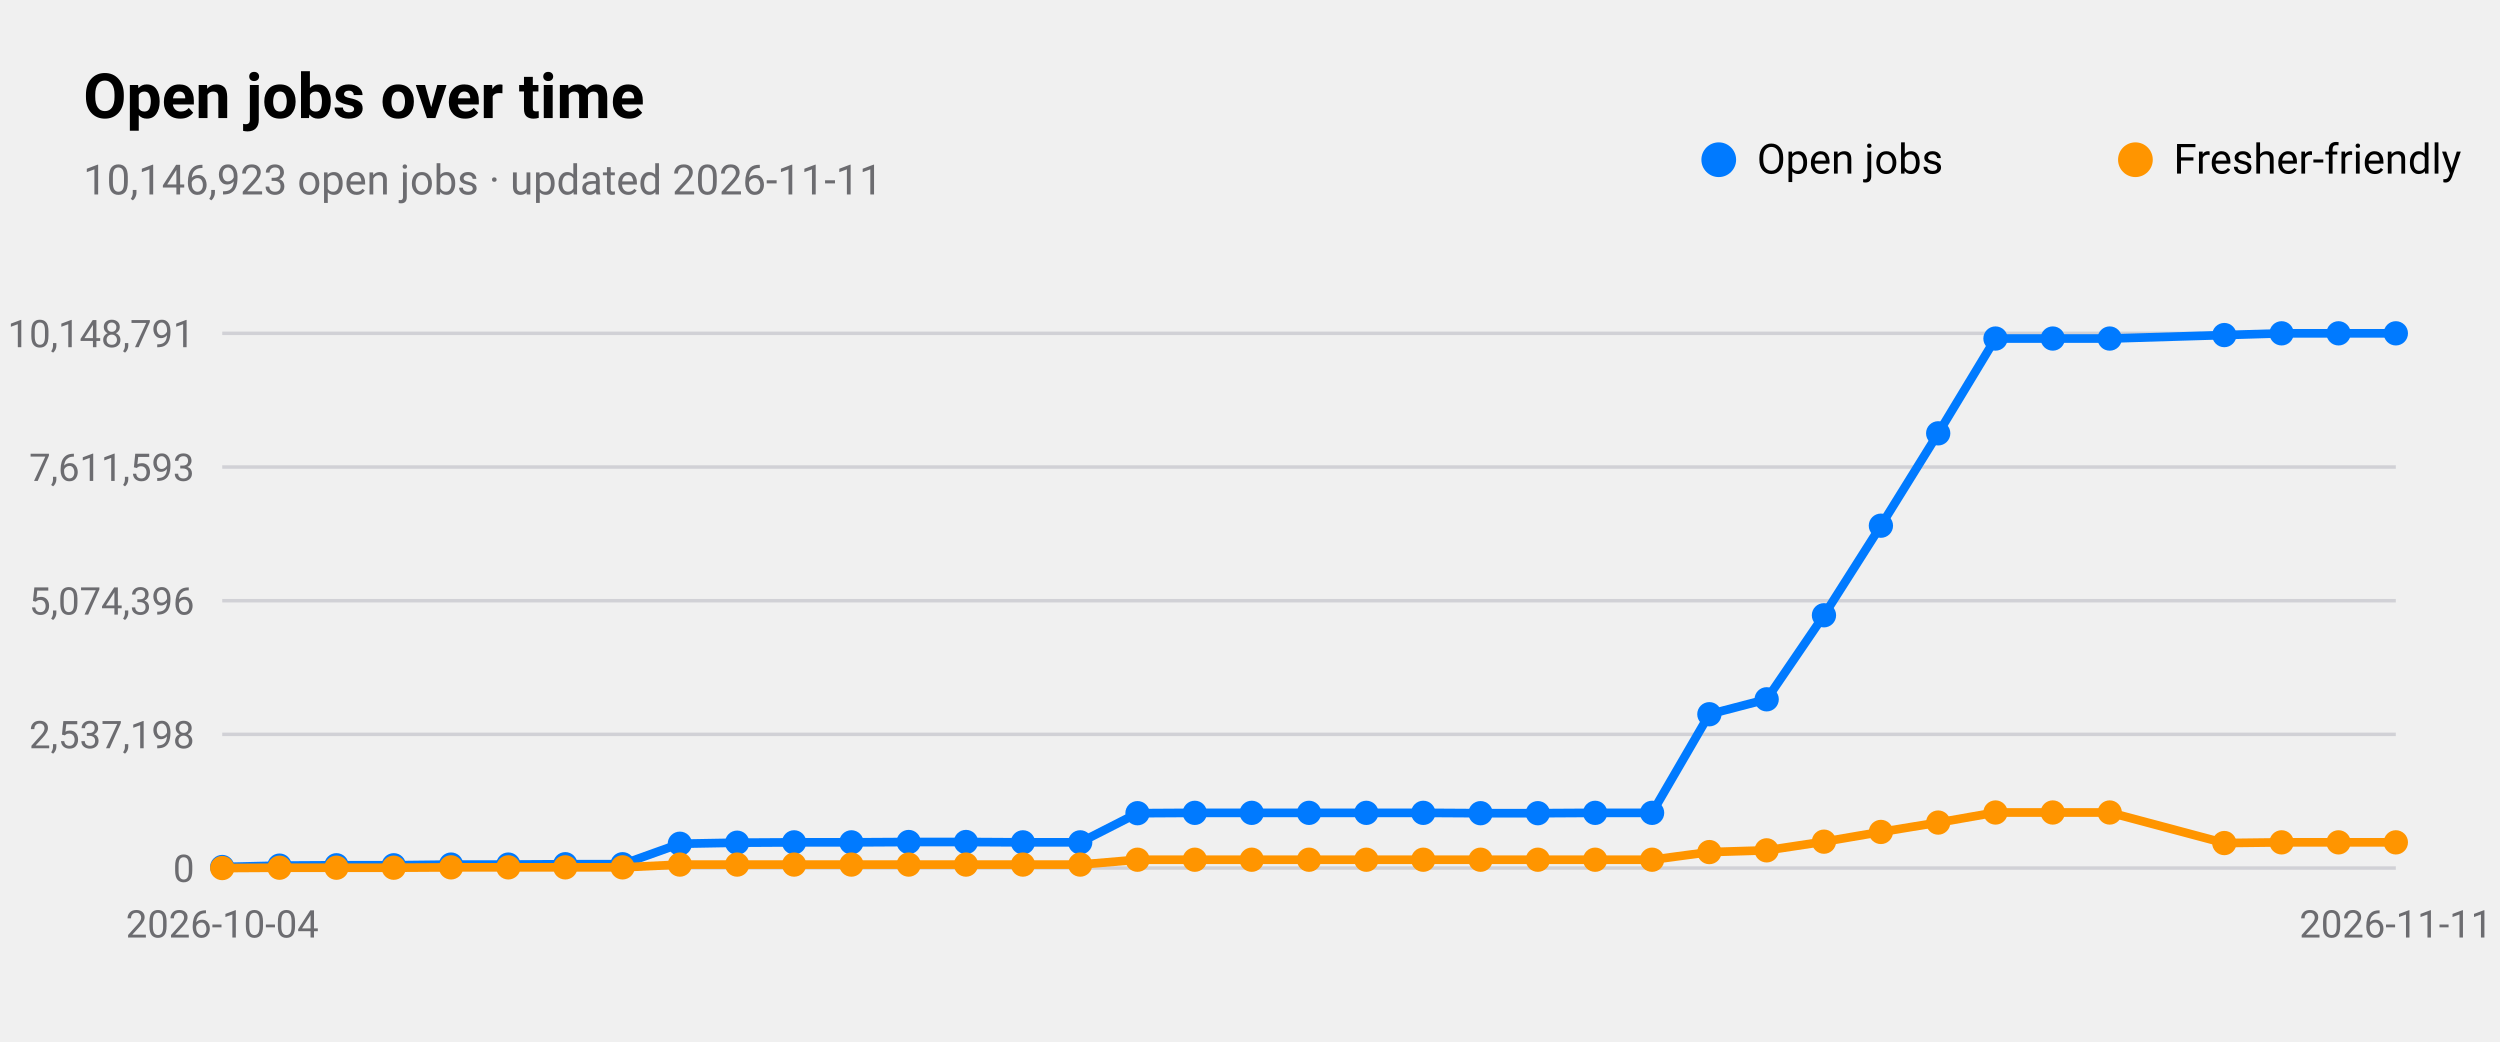
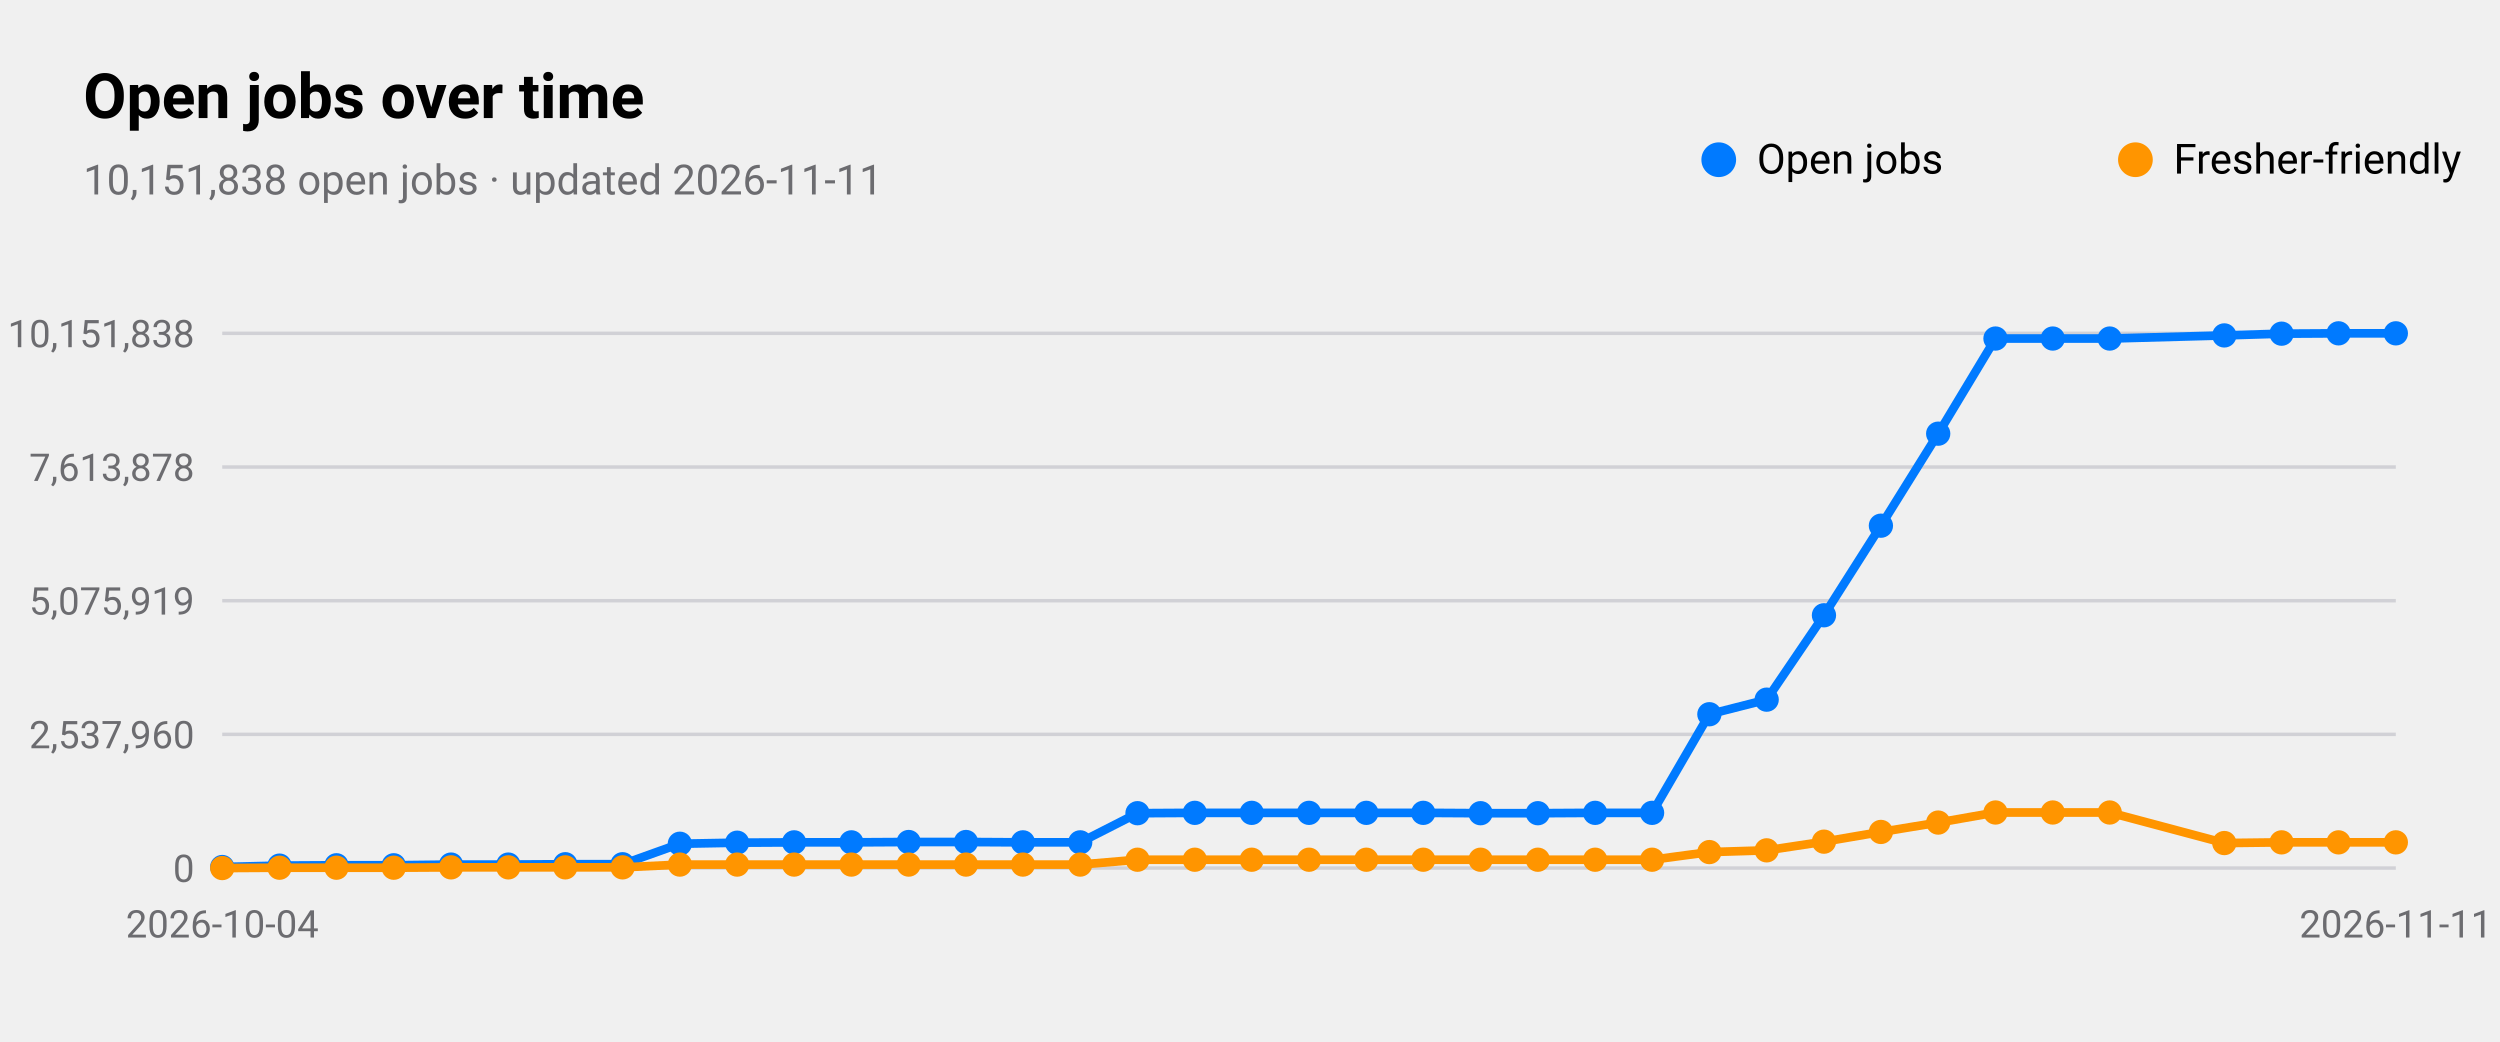
<svg xmlns="http://www.w3.org/2000/svg" viewBox="0 0 720 300" width="720" height="300" role="img" aria-label="Open jobs over time">
  <style>
text{font-family:-apple-system,BlinkMacSystemFont,"SF Pro Text","Helvetica Neue","Segoe UI",Roboto,sans-serif;fill:#000}
.sub,.val,.axis{fill:#6c6c70}.bar{fill:#007aff}.track{fill:#e5e5ea}.grid{stroke:#d1d1d6}
.l1{fill:none;stroke:#007aff;stroke-width:2.5}.d1{fill:#007aff}.l2{fill:none;stroke:#ff9500;stroke-width:2.5}.d2{fill:#ff9500}
.l3{fill:none;stroke:#34c759;stroke-width:2.5}.d3{fill:#34c759}.l4{fill:none;stroke:#af52de;stroke-width:2.5}.d4{fill:#af52de}
.l5{fill:none;stroke:#ff3b30;stroke-width:2.5}.d5{fill:#ff3b30}.l6{fill:none;stroke:#00b8d4;stroke-width:2.5}.d6{fill:#00b8d4}
@media(prefers-color-scheme:dark){text{fill:#fff}.sub,.val,.axis{fill:#98989d}.bar{fill:#0a84ff}.track{fill:#2c2c2e}.grid{stroke:#38383a}
.l1{stroke:#0a84ff}.d1{fill:#0a84ff}.l2{stroke:#ff9f0a}.d2{fill:#ff9f0a}
.l3{stroke:#30d158}.d3{fill:#30d158}.l4{stroke:#bf5af2}.d4{fill:#bf5af2}.l5{stroke:#ff453a}.d5{fill:#ff453a}.l6{stroke:#40cbe0}.d6{fill:#40cbe0}}
</style>
  <text x="24" y="34" font-size="18" font-weight="600">Open jobs over time</text>
-   <text class="sub" x="24" y="56" font-size="12">10,146,923 open jobs · updated 2026-11-11</text>
+   <text class="sub" x="24" y="56" font-size="12">10,151,838 open jobs · updated 2026-11-11</text>
  <line class="grid" x1="64" x2="690" y1="250.0" y2="250.0" />
  <text class="axis" x="56" y="254.0" font-size="11" text-anchor="end">0</text>
  <line class="grid" x1="64" x2="690" y1="211.5" y2="211.5" />
-   <text class="axis" x="56" y="215.5" font-size="11" text-anchor="end">2,537,198</text>
+   <text class="axis" x="56" y="215.5" font-size="11" text-anchor="end">2,537,960</text>
  <line class="grid" x1="64" x2="690" y1="173.0" y2="173.0" />
-   <text class="axis" x="56" y="177.0" font-size="11" text-anchor="end">5,074,396</text>
+   <text class="axis" x="56" y="177.0" font-size="11" text-anchor="end">5,075,919</text>
  <line class="grid" x1="64" x2="690" y1="134.5" y2="134.5" />
-   <text class="axis" x="56" y="138.5" font-size="11" text-anchor="end">7,611,593</text>
+   <text class="axis" x="56" y="138.5" font-size="11" text-anchor="end">7,613,878</text>
  <line class="grid" x1="64" x2="690" y1="96.0" y2="96.0" />
-   <text class="axis" x="56" y="100.0" font-size="11" text-anchor="end">10,148,791</text>
+   <text class="axis" x="56" y="100.0" font-size="11" text-anchor="end">10,151,838</text>
  <text class="axis" x="64.0" y="270" font-size="11" text-anchor="middle">2026-10-04</text>
  <text class="axis" x="690.0" y="270" font-size="11" text-anchor="middle">2026-11-11</text>
-   <polyline class="l1" points="64.0,249.7 80.5,249.3 96.9,249.2 113.4,249.2 129.9,249.0 146.4,249.0 162.8,248.9 179.3,248.9 195.8,243.0 212.3,242.7 228.7,242.6 245.2,242.6 261.7,242.5 278.2,242.5 294.6,242.6 311.1,242.6 327.6,234.2 344.1,234.1 360.5,234.1 377.0,234.1 393.5,234.1 409.9,234.1 426.4,234.2 442.9,234.2 459.4,234.1 475.8,234.1 492.3,205.7 508.8,201.4 525.3,177.2 541.7,151.4 558.2,124.8 574.7,97.5 591.2,97.5 607.6,97.5 640.6,96.5 657.1,96.0 673.5,96.0 690.0,96.0" />
+   <polyline class="l1" points="64.0,249.7 80.5,249.3 96.9,249.2 113.4,249.2 129.9,249.0 146.4,249.0 162.8,248.9 179.3,248.9 195.8,243.0 212.3,242.7 228.7,242.6 245.2,242.6 261.7,242.5 278.2,242.5 294.6,242.6 311.1,242.6 327.6,234.2 344.1,234.1 360.5,234.1 377.0,234.1 393.5,234.1 409.9,234.1 426.4,234.2 442.9,234.2 459.4,234.1 475.8,234.1 492.3,205.7 508.8,201.5 525.3,177.2 541.7,151.4 558.2,124.9 574.7,97.5 591.2,97.5 607.6,97.5 640.6,96.6 657.1,96.1 673.5,96.0 690.0,96.0" />
  <circle class="d1" cx="64.0" cy="249.7" r="3.5" />
  <circle class="d1" cx="80.5" cy="249.3" r="3.5" />
  <circle class="d1" cx="96.9" cy="249.2" r="3.5" />
  <circle class="d1" cx="113.4" cy="249.2" r="3.5" />
  <circle class="d1" cx="129.9" cy="249.0" r="3.5" />
  <circle class="d1" cx="146.4" cy="249.0" r="3.5" />
  <circle class="d1" cx="162.8" cy="248.9" r="3.5" />
  <circle class="d1" cx="179.3" cy="248.9" r="3.5" />
  <circle class="d1" cx="195.8" cy="243.0" r="3.5" />
  <circle class="d1" cx="212.3" cy="242.7" r="3.5" />
  <circle class="d1" cx="228.7" cy="242.6" r="3.5" />
  <circle class="d1" cx="245.2" cy="242.6" r="3.5" />
  <circle class="d1" cx="261.7" cy="242.5" r="3.5" />
  <circle class="d1" cx="278.2" cy="242.5" r="3.5" />
  <circle class="d1" cx="294.6" cy="242.6" r="3.5" />
  <circle class="d1" cx="311.1" cy="242.6" r="3.5" />
  <circle class="d1" cx="327.6" cy="234.2" r="3.5" />
  <circle class="d1" cx="344.1" cy="234.1" r="3.5" />
  <circle class="d1" cx="360.5" cy="234.1" r="3.5" />
  <circle class="d1" cx="377.0" cy="234.1" r="3.5" />
  <circle class="d1" cx="393.5" cy="234.1" r="3.5" />
  <circle class="d1" cx="409.9" cy="234.1" r="3.5" />
  <circle class="d1" cx="426.4" cy="234.2" r="3.5" />
  <circle class="d1" cx="442.9" cy="234.2" r="3.5" />
  <circle class="d1" cx="459.4" cy="234.1" r="3.5" />
  <circle class="d1" cx="475.8" cy="234.1" r="3.5" />
  <circle class="d1" cx="492.3" cy="205.7" r="3.5" />
-   <circle class="d1" cx="508.8" cy="201.4" r="3.5" />
+   <circle class="d1" cx="508.8" cy="201.5" r="3.5" />
  <circle class="d1" cx="525.3" cy="177.2" r="3.5" />
  <circle class="d1" cx="541.7" cy="151.4" r="3.5" />
-   <circle class="d1" cx="558.2" cy="124.8" r="3.5" />
+   <circle class="d1" cx="558.2" cy="124.9" r="3.5" />
  <circle class="d1" cx="574.7" cy="97.5" r="3.5" />
  <circle class="d1" cx="591.2" cy="97.5" r="3.5" />
  <circle class="d1" cx="607.6" cy="97.5" r="3.5" />
-   <circle class="d1" cx="640.6" cy="96.5" r="3.5" />
-   <circle class="d1" cx="657.1" cy="96.0" r="3.5" />
+   <circle class="d1" cx="640.6" cy="96.6" r="3.5" />
+   <circle class="d1" cx="657.1" cy="96.1" r="3.5" />
  <circle class="d1" cx="673.5" cy="96.0" r="3.5" />
  <circle class="d1" cx="690.0" cy="96.0" r="3.5" />
  <circle class="d1" cx="495" cy="46" r="5" />
  <text x="506" y="50" font-size="12">Open jobs</text>
  <polyline class="l2" points="64.0,250.0 80.5,249.9 96.9,249.9 113.4,249.9 129.9,249.8 146.4,249.8 162.8,249.8 179.3,249.8 195.8,249.0 212.3,249.0 228.7,249.0 245.2,249.0 261.7,249.0 278.2,249.0 294.6,249.0 311.1,249.0 327.6,247.6 344.1,247.6 360.5,247.6 377.0,247.6 393.5,247.6 409.9,247.6 426.4,247.6 442.9,247.6 459.4,247.6 475.8,247.6 492.3,245.4 508.8,244.9 525.3,242.4 541.7,239.6 558.2,236.9 574.7,234.0 591.2,234.0 607.6,234.0 640.6,242.8 657.1,242.6 673.5,242.6 690.0,242.6" />
  <circle class="d2" cx="64.0" cy="250.0" r="3.5" />
  <circle class="d2" cx="80.5" cy="249.9" r="3.5" />
  <circle class="d2" cx="96.9" cy="249.9" r="3.5" />
  <circle class="d2" cx="113.4" cy="249.9" r="3.5" />
  <circle class="d2" cx="129.9" cy="249.8" r="3.5" />
  <circle class="d2" cx="146.4" cy="249.8" r="3.5" />
  <circle class="d2" cx="162.8" cy="249.8" r="3.5" />
  <circle class="d2" cx="179.3" cy="249.8" r="3.5" />
  <circle class="d2" cx="195.8" cy="249.0" r="3.5" />
  <circle class="d2" cx="212.3" cy="249.0" r="3.5" />
  <circle class="d2" cx="228.7" cy="249.0" r="3.5" />
  <circle class="d2" cx="245.2" cy="249.0" r="3.5" />
  <circle class="d2" cx="261.7" cy="249.0" r="3.5" />
  <circle class="d2" cx="278.2" cy="249.0" r="3.5" />
  <circle class="d2" cx="294.6" cy="249.0" r="3.5" />
  <circle class="d2" cx="311.1" cy="249.0" r="3.5" />
  <circle class="d2" cx="327.6" cy="247.6" r="3.5" />
  <circle class="d2" cx="344.1" cy="247.6" r="3.5" />
  <circle class="d2" cx="360.5" cy="247.6" r="3.5" />
  <circle class="d2" cx="377.0" cy="247.6" r="3.5" />
  <circle class="d2" cx="393.5" cy="247.6" r="3.5" />
  <circle class="d2" cx="409.9" cy="247.6" r="3.5" />
  <circle class="d2" cx="426.4" cy="247.6" r="3.5" />
  <circle class="d2" cx="442.9" cy="247.6" r="3.5" />
  <circle class="d2" cx="459.4" cy="247.6" r="3.5" />
  <circle class="d2" cx="475.8" cy="247.6" r="3.5" />
  <circle class="d2" cx="492.3" cy="245.4" r="3.5" />
  <circle class="d2" cx="508.8" cy="244.9" r="3.5" />
  <circle class="d2" cx="525.3" cy="242.4" r="3.5" />
  <circle class="d2" cx="541.7" cy="239.6" r="3.5" />
  <circle class="d2" cx="558.2" cy="236.9" r="3.5" />
  <circle class="d2" cx="574.7" cy="234.0" r="3.5" />
  <circle class="d2" cx="591.2" cy="234.0" r="3.5" />
  <circle class="d2" cx="607.6" cy="234.0" r="3.5" />
  <circle class="d2" cx="640.6" cy="242.8" r="3.5" />
  <circle class="d2" cx="657.1" cy="242.6" r="3.5" />
  <circle class="d2" cx="673.5" cy="242.6" r="3.5" />
  <circle class="d2" cx="690.0" cy="242.6" r="3.5" />
  <circle class="d2" cx="615" cy="46" r="5" />
  <text x="626" y="50" font-size="12">Fresher-friendly</text>
</svg>
